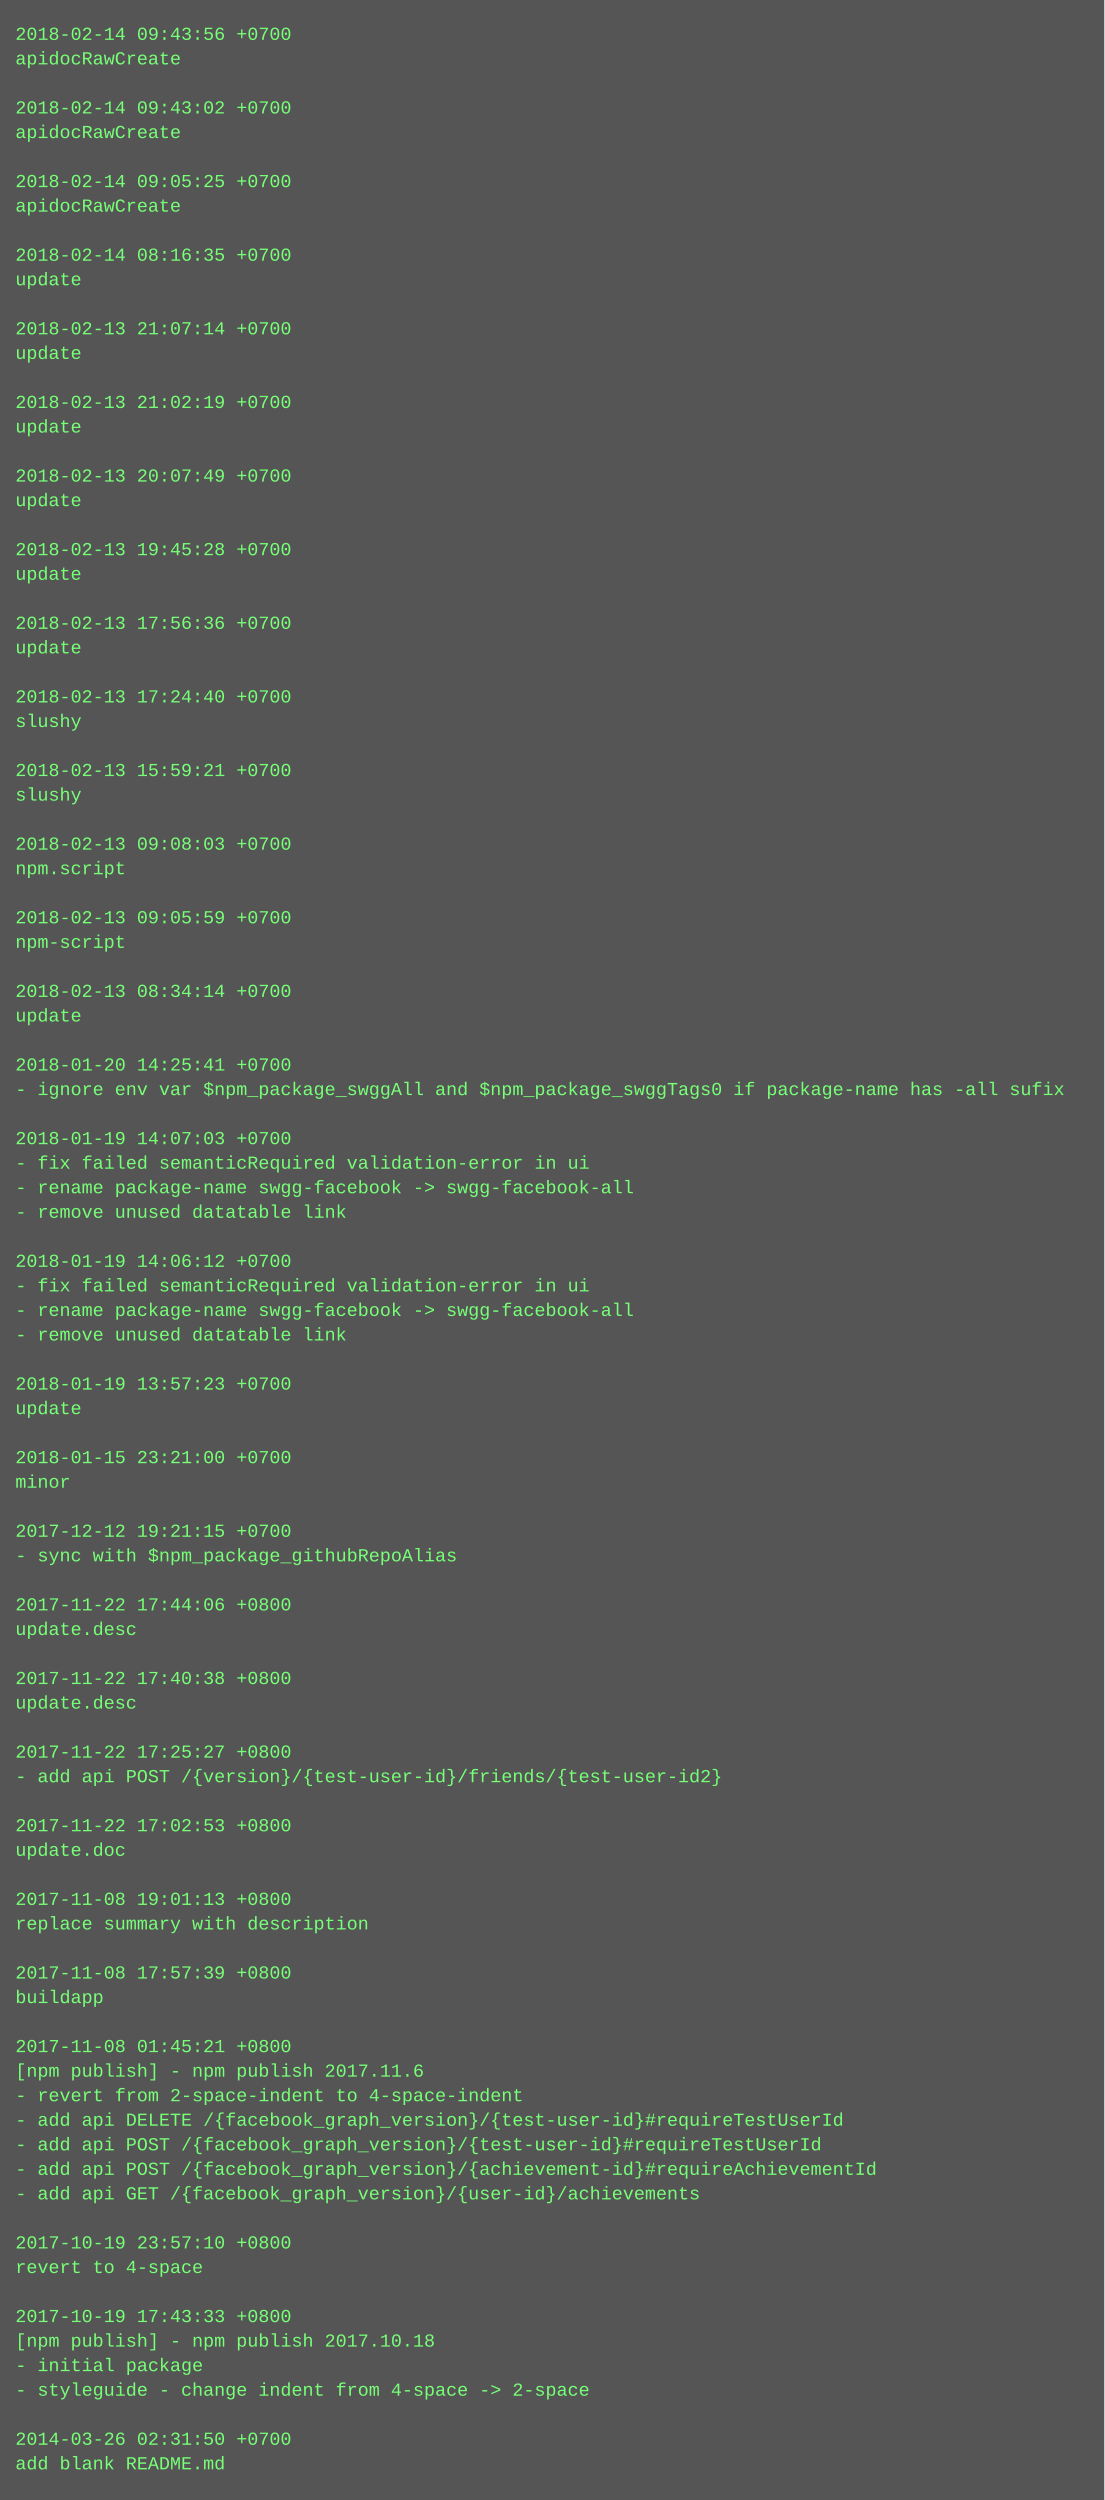
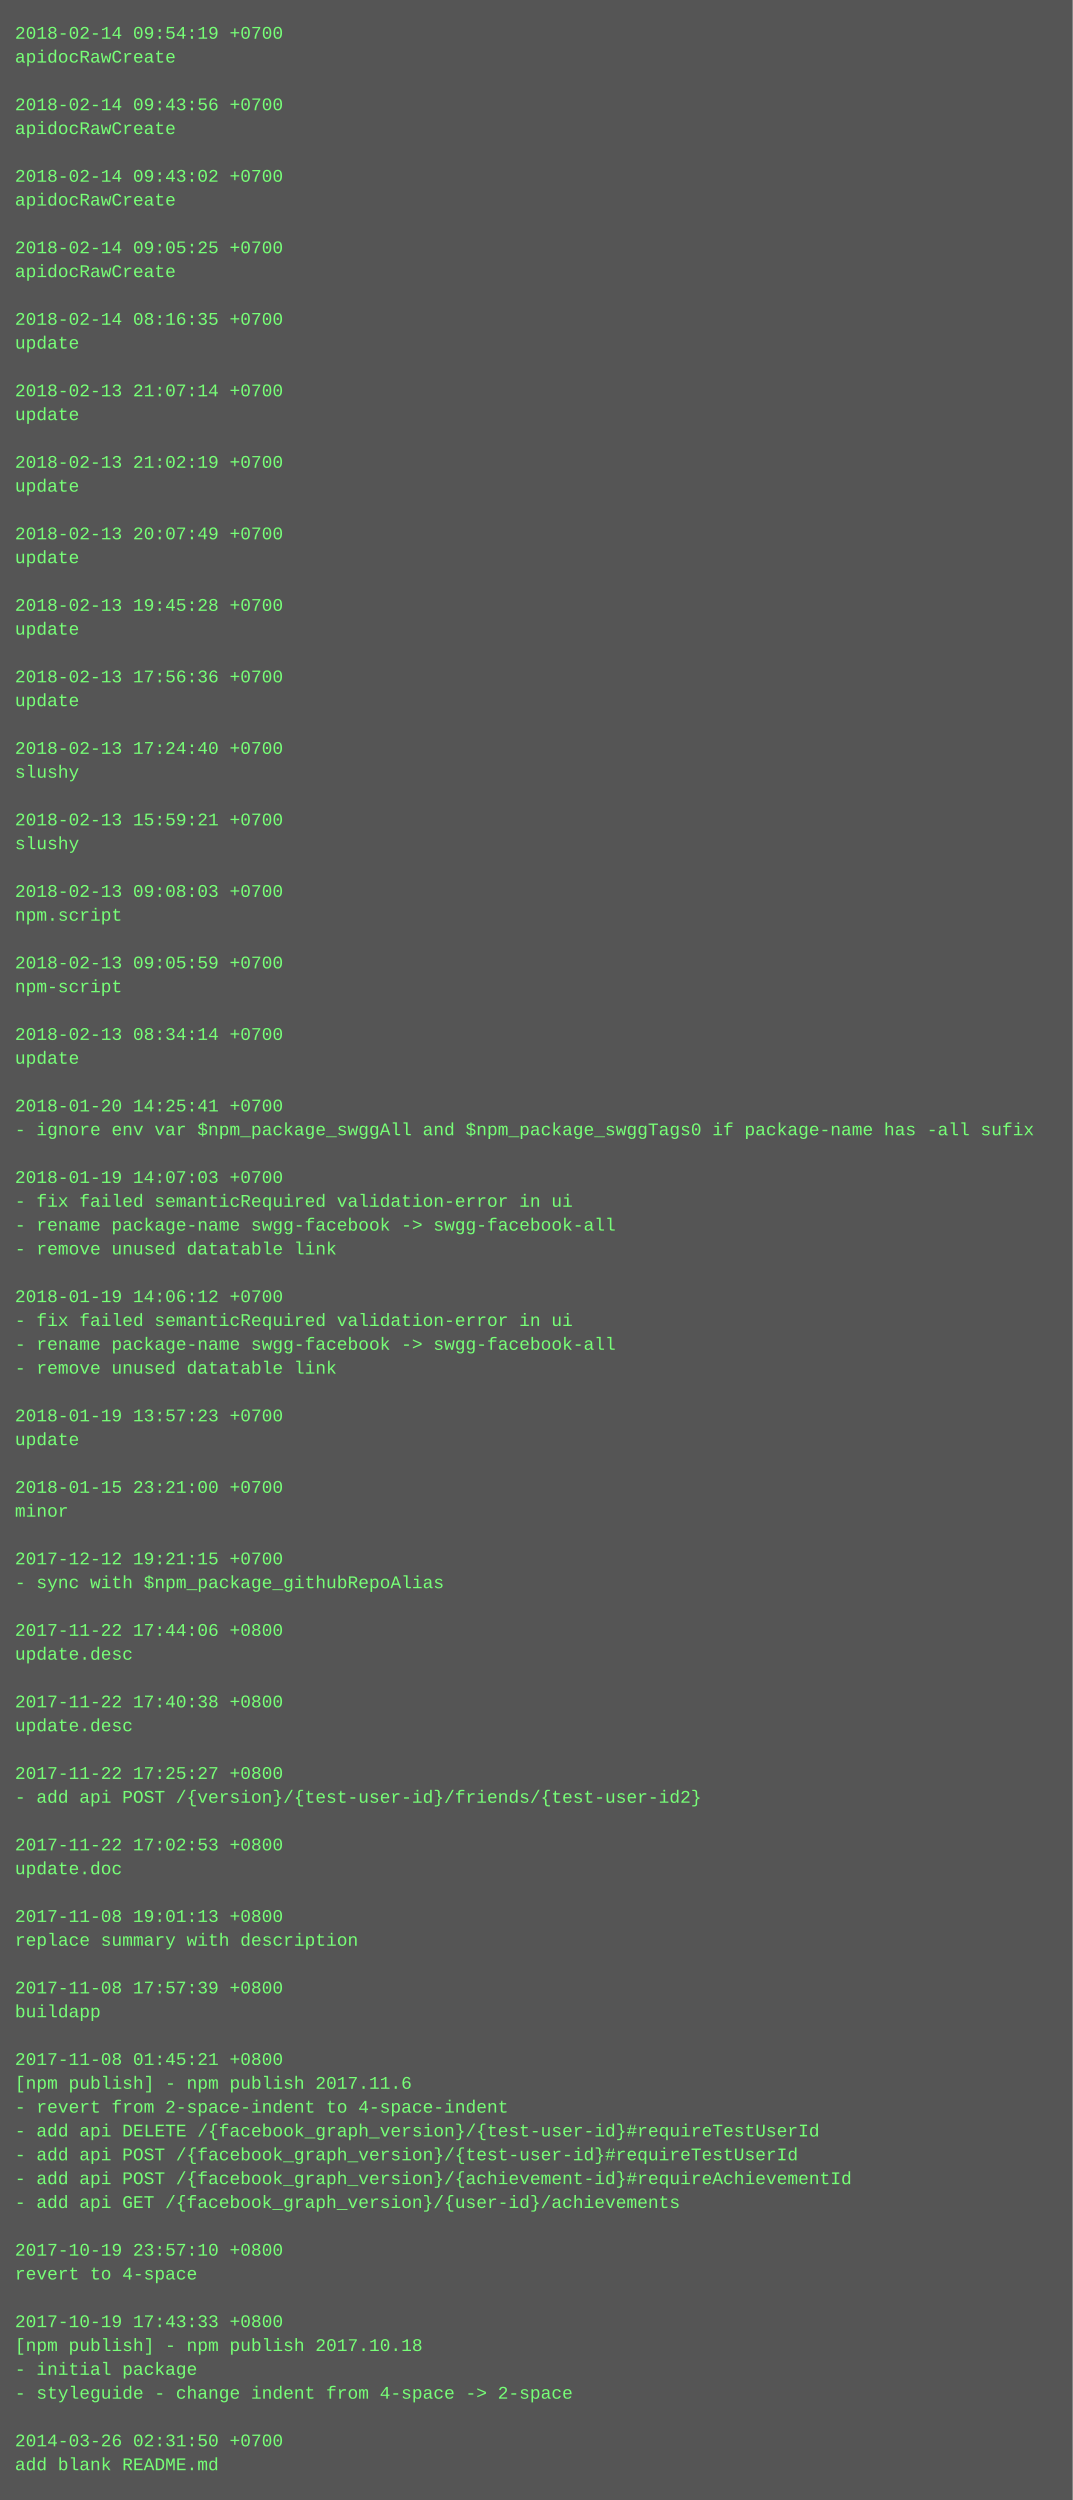
- <svg xmlns="http://www.w3.org/2000/svg" height="1630" width="720">
-   <rect height="1630" fill="#555" width="720" />
+ <svg xmlns="http://www.w3.org/2000/svg" height="1678" width="720">
+   <rect height="1678" fill="#555" width="720" />
  <text fill="#7f7" font-family="Courier New" font-size="12" xml:space="preserve">
-     <tspan x="10" y="26">2018-02-14 09:43:56 +0700</tspan>
+     <tspan x="10" y="26">2018-02-14 09:54:19 +0700</tspan>
    <tspan x="10" y="42">apidocRawCreate</tspan>
    <tspan x="10" y="58" />
-     <tspan x="10" y="74">2018-02-14 09:43:02 +0700</tspan>
+     <tspan x="10" y="74">2018-02-14 09:43:56 +0700</tspan>
    <tspan x="10" y="90">apidocRawCreate</tspan>
    <tspan x="10" y="106" />
-     <tspan x="10" y="122">2018-02-14 09:05:25 +0700</tspan>
+     <tspan x="10" y="122">2018-02-14 09:43:02 +0700</tspan>
    <tspan x="10" y="138">apidocRawCreate</tspan>
    <tspan x="10" y="154" />
-     <tspan x="10" y="170">2018-02-14 08:16:35 +0700</tspan>
-     <tspan x="10" y="186">update</tspan>
+     <tspan x="10" y="170">2018-02-14 09:05:25 +0700</tspan>
+     <tspan x="10" y="186">apidocRawCreate</tspan>
    <tspan x="10" y="202" />
-     <tspan x="10" y="218">2018-02-13 21:07:14 +0700</tspan>
+     <tspan x="10" y="218">2018-02-14 08:16:35 +0700</tspan>
    <tspan x="10" y="234">update</tspan>
    <tspan x="10" y="250" />
-     <tspan x="10" y="266">2018-02-13 21:02:19 +0700</tspan>
+     <tspan x="10" y="266">2018-02-13 21:07:14 +0700</tspan>
    <tspan x="10" y="282">update</tspan>
    <tspan x="10" y="298" />
-     <tspan x="10" y="314">2018-02-13 20:07:49 +0700</tspan>
+     <tspan x="10" y="314">2018-02-13 21:02:19 +0700</tspan>
    <tspan x="10" y="330">update</tspan>
    <tspan x="10" y="346" />
-     <tspan x="10" y="362">2018-02-13 19:45:28 +0700</tspan>
+     <tspan x="10" y="362">2018-02-13 20:07:49 +0700</tspan>
    <tspan x="10" y="378">update</tspan>
    <tspan x="10" y="394" />
-     <tspan x="10" y="410">2018-02-13 17:56:36 +0700</tspan>
+     <tspan x="10" y="410">2018-02-13 19:45:28 +0700</tspan>
    <tspan x="10" y="426">update</tspan>
    <tspan x="10" y="442" />
-     <tspan x="10" y="458">2018-02-13 17:24:40 +0700</tspan>
-     <tspan x="10" y="474">slushy</tspan>
+     <tspan x="10" y="458">2018-02-13 17:56:36 +0700</tspan>
+     <tspan x="10" y="474">update</tspan>
    <tspan x="10" y="490" />
-     <tspan x="10" y="506">2018-02-13 15:59:21 +0700</tspan>
+     <tspan x="10" y="506">2018-02-13 17:24:40 +0700</tspan>
    <tspan x="10" y="522">slushy</tspan>
    <tspan x="10" y="538" />
-     <tspan x="10" y="554">2018-02-13 09:08:03 +0700</tspan>
-     <tspan x="10" y="570">npm.script</tspan>
+     <tspan x="10" y="554">2018-02-13 15:59:21 +0700</tspan>
+     <tspan x="10" y="570">slushy</tspan>
    <tspan x="10" y="586" />
-     <tspan x="10" y="602">2018-02-13 09:05:59 +0700</tspan>
-     <tspan x="10" y="618">npm-script</tspan>
+     <tspan x="10" y="602">2018-02-13 09:08:03 +0700</tspan>
+     <tspan x="10" y="618">npm.script</tspan>
    <tspan x="10" y="634" />
-     <tspan x="10" y="650">2018-02-13 08:34:14 +0700</tspan>
-     <tspan x="10" y="666">update</tspan>
+     <tspan x="10" y="650">2018-02-13 09:05:59 +0700</tspan>
+     <tspan x="10" y="666">npm-script</tspan>
    <tspan x="10" y="682" />
-     <tspan x="10" y="698">2018-01-20 14:25:41 +0700</tspan>
-     <tspan x="10" y="714">- ignore env var $npm_package_swggAll and $npm_package_swggTags0 if package-name has -all sufix</tspan>
+     <tspan x="10" y="698">2018-02-13 08:34:14 +0700</tspan>
+     <tspan x="10" y="714">update</tspan>
    <tspan x="10" y="730" />
-     <tspan x="10" y="746">2018-01-19 14:07:03 +0700</tspan>
-     <tspan x="10" y="762">- fix failed semanticRequired validation-error in ui</tspan>
-     <tspan x="10" y="778">- rename package-name swgg-facebook -&gt; swgg-facebook-all</tspan>
-     <tspan x="10" y="794">- remove unused datatable link</tspan>
-     <tspan x="10" y="810" />
-     <tspan x="10" y="826">2018-01-19 14:06:12 +0700</tspan>
-     <tspan x="10" y="842">- fix failed semanticRequired validation-error in ui</tspan>
-     <tspan x="10" y="858">- rename package-name swgg-facebook -&gt; swgg-facebook-all</tspan>
-     <tspan x="10" y="874">- remove unused datatable link</tspan>
-     <tspan x="10" y="890" />
-     <tspan x="10" y="906">2018-01-19 13:57:23 +0700</tspan>
-     <tspan x="10" y="922">update</tspan>
+     <tspan x="10" y="746">2018-01-20 14:25:41 +0700</tspan>
+     <tspan x="10" y="762">- ignore env var $npm_package_swggAll and $npm_package_swggTags0 if package-name has -all sufix</tspan>
+     <tspan x="10" y="778" />
+     <tspan x="10" y="794">2018-01-19 14:07:03 +0700</tspan>
+     <tspan x="10" y="810">- fix failed semanticRequired validation-error in ui</tspan>
+     <tspan x="10" y="826">- rename package-name swgg-facebook -&gt; swgg-facebook-all</tspan>
+     <tspan x="10" y="842">- remove unused datatable link</tspan>
+     <tspan x="10" y="858" />
+     <tspan x="10" y="874">2018-01-19 14:06:12 +0700</tspan>
+     <tspan x="10" y="890">- fix failed semanticRequired validation-error in ui</tspan>
+     <tspan x="10" y="906">- rename package-name swgg-facebook -&gt; swgg-facebook-all</tspan>
+     <tspan x="10" y="922">- remove unused datatable link</tspan>
    <tspan x="10" y="938" />
-     <tspan x="10" y="954">2018-01-15 23:21:00 +0700</tspan>
-     <tspan x="10" y="970">minor</tspan>
+     <tspan x="10" y="954">2018-01-19 13:57:23 +0700</tspan>
+     <tspan x="10" y="970">update</tspan>
    <tspan x="10" y="986" />
-     <tspan x="10" y="1002">2017-12-12 19:21:15 +0700</tspan>
-     <tspan x="10" y="1018">- sync with $npm_package_githubRepoAlias</tspan>
+     <tspan x="10" y="1002">2018-01-15 23:21:00 +0700</tspan>
+     <tspan x="10" y="1018">minor</tspan>
    <tspan x="10" y="1034" />
-     <tspan x="10" y="1050">2017-11-22 17:44:06 +0800</tspan>
-     <tspan x="10" y="1066">update.desc</tspan>
+     <tspan x="10" y="1050">2017-12-12 19:21:15 +0700</tspan>
+     <tspan x="10" y="1066">- sync with $npm_package_githubRepoAlias</tspan>
    <tspan x="10" y="1082" />
-     <tspan x="10" y="1098">2017-11-22 17:40:38 +0800</tspan>
+     <tspan x="10" y="1098">2017-11-22 17:44:06 +0800</tspan>
    <tspan x="10" y="1114">update.desc</tspan>
    <tspan x="10" y="1130" />
-     <tspan x="10" y="1146">2017-11-22 17:25:27 +0800</tspan>
-     <tspan x="10" y="1162">- add api POST /{version}/{test-user-id}/friends/{test-user-id2}</tspan>
+     <tspan x="10" y="1146">2017-11-22 17:40:38 +0800</tspan>
+     <tspan x="10" y="1162">update.desc</tspan>
    <tspan x="10" y="1178" />
-     <tspan x="10" y="1194">2017-11-22 17:02:53 +0800</tspan>
-     <tspan x="10" y="1210">update.doc</tspan>
+     <tspan x="10" y="1194">2017-11-22 17:25:27 +0800</tspan>
+     <tspan x="10" y="1210">- add api POST /{version}/{test-user-id}/friends/{test-user-id2}</tspan>
    <tspan x="10" y="1226" />
-     <tspan x="10" y="1242">2017-11-08 19:01:13 +0800</tspan>
-     <tspan x="10" y="1258">replace summary with description</tspan>
+     <tspan x="10" y="1242">2017-11-22 17:02:53 +0800</tspan>
+     <tspan x="10" y="1258">update.doc</tspan>
    <tspan x="10" y="1274" />
-     <tspan x="10" y="1290">2017-11-08 17:57:39 +0800</tspan>
-     <tspan x="10" y="1306">buildapp</tspan>
+     <tspan x="10" y="1290">2017-11-08 19:01:13 +0800</tspan>
+     <tspan x="10" y="1306">replace summary with description</tspan>
    <tspan x="10" y="1322" />
-     <tspan x="10" y="1338">2017-11-08 01:45:21 +0800</tspan>
-     <tspan x="10" y="1354">[npm publish] - npm publish 2017.11.6</tspan>
-     <tspan x="10" y="1370">- revert from 2-space-indent to 4-space-indent</tspan>
-     <tspan x="10" y="1386">- add api DELETE /{facebook_graph_version}/{test-user-id}#requireTestUserId</tspan>
-     <tspan x="10" y="1402">- add api POST /{facebook_graph_version}/{test-user-id}#requireTestUserId</tspan>
-     <tspan x="10" y="1418">- add api POST /{facebook_graph_version}/{achievement-id}#requireAchievementId</tspan>
-     <tspan x="10" y="1434">- add api GET /{facebook_graph_version}/{user-id}/achievements</tspan>
-     <tspan x="10" y="1450" />
-     <tspan x="10" y="1466">2017-10-19 23:57:10 +0800</tspan>
-     <tspan x="10" y="1482">revert to 4-space</tspan>
+     <tspan x="10" y="1338">2017-11-08 17:57:39 +0800</tspan>
+     <tspan x="10" y="1354">buildapp</tspan>
+     <tspan x="10" y="1370" />
+     <tspan x="10" y="1386">2017-11-08 01:45:21 +0800</tspan>
+     <tspan x="10" y="1402">[npm publish] - npm publish 2017.11.6</tspan>
+     <tspan x="10" y="1418">- revert from 2-space-indent to 4-space-indent</tspan>
+     <tspan x="10" y="1434">- add api DELETE /{facebook_graph_version}/{test-user-id}#requireTestUserId</tspan>
+     <tspan x="10" y="1450">- add api POST /{facebook_graph_version}/{test-user-id}#requireTestUserId</tspan>
+     <tspan x="10" y="1466">- add api POST /{facebook_graph_version}/{achievement-id}#requireAchievementId</tspan>
+     <tspan x="10" y="1482">- add api GET /{facebook_graph_version}/{user-id}/achievements</tspan>
    <tspan x="10" y="1498" />
-     <tspan x="10" y="1514">2017-10-19 17:43:33 +0800</tspan>
-     <tspan x="10" y="1530">[npm publish] - npm publish 2017.10.18</tspan>
-     <tspan x="10" y="1546">- initial package</tspan>
-     <tspan x="10" y="1562">- styleguide - change indent from 4-space -&gt; 2-space</tspan>
-     <tspan x="10" y="1578" />
-     <tspan x="10" y="1594">2014-03-26 02:31:50 +0700</tspan>
-     <tspan x="10" y="1610">add blank README.md</tspan>
+     <tspan x="10" y="1514">2017-10-19 23:57:10 +0800</tspan>
+     <tspan x="10" y="1530">revert to 4-space</tspan>
+     <tspan x="10" y="1546" />
+     <tspan x="10" y="1562">2017-10-19 17:43:33 +0800</tspan>
+     <tspan x="10" y="1578">[npm publish] - npm publish 2017.10.18</tspan>
+     <tspan x="10" y="1594">- initial package</tspan>
+     <tspan x="10" y="1610">- styleguide - change indent from 4-space -&gt; 2-space</tspan>
+     <tspan x="10" y="1626" />
+     <tspan x="10" y="1642">2014-03-26 02:31:50 +0700</tspan>
+     <tspan x="10" y="1658">add blank README.md</tspan>
  </text>
</svg>
